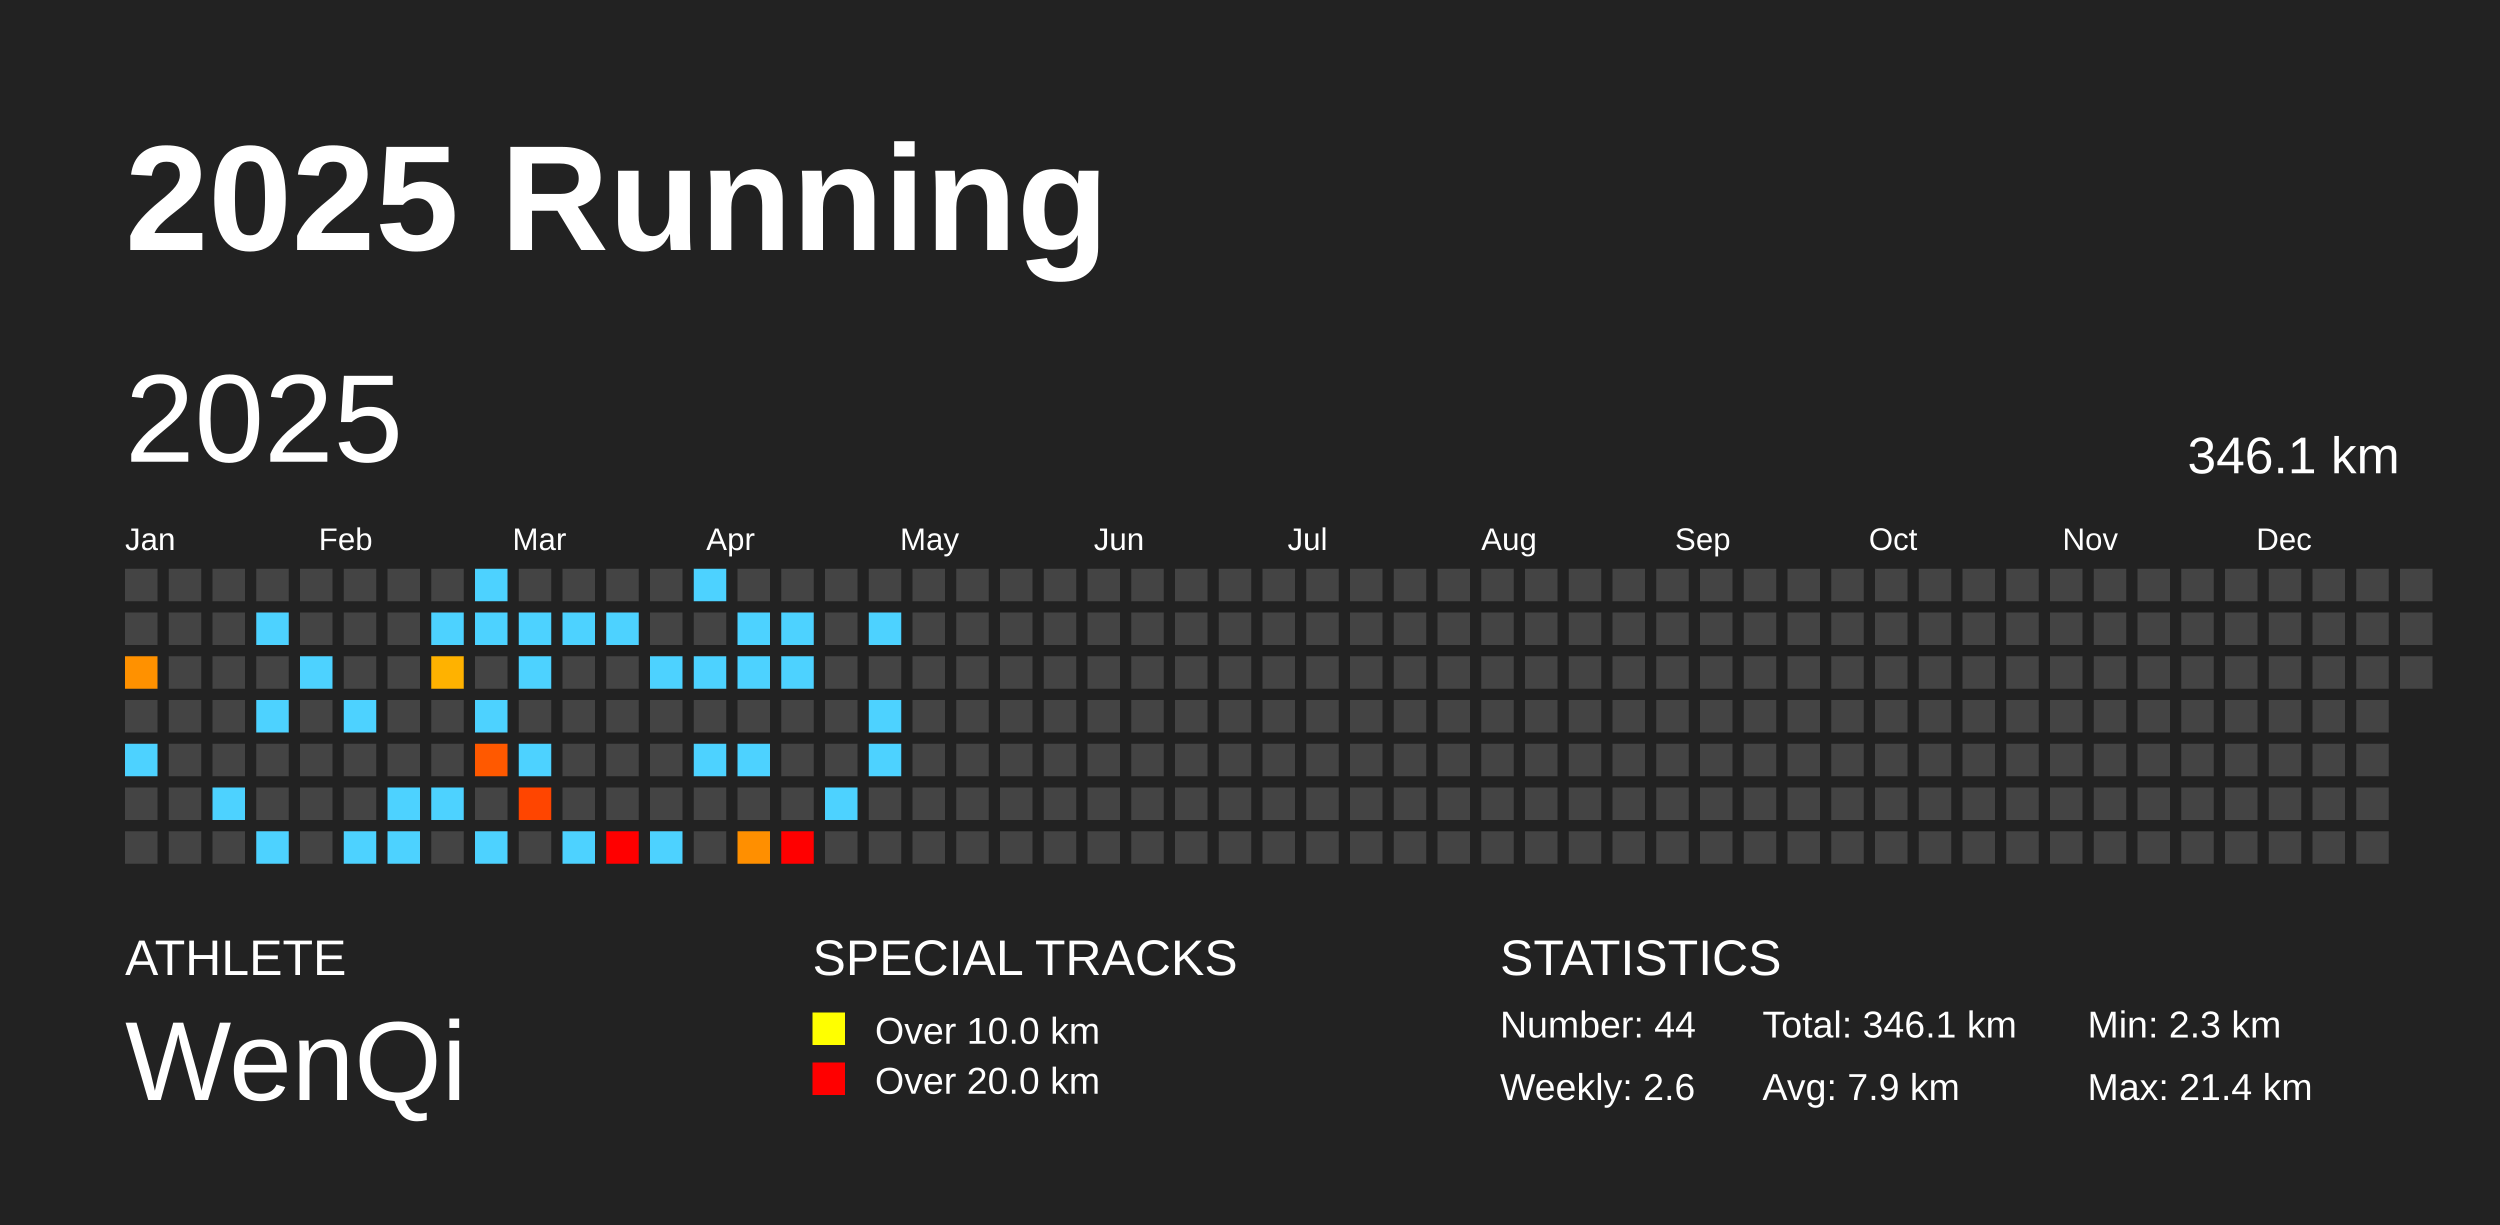
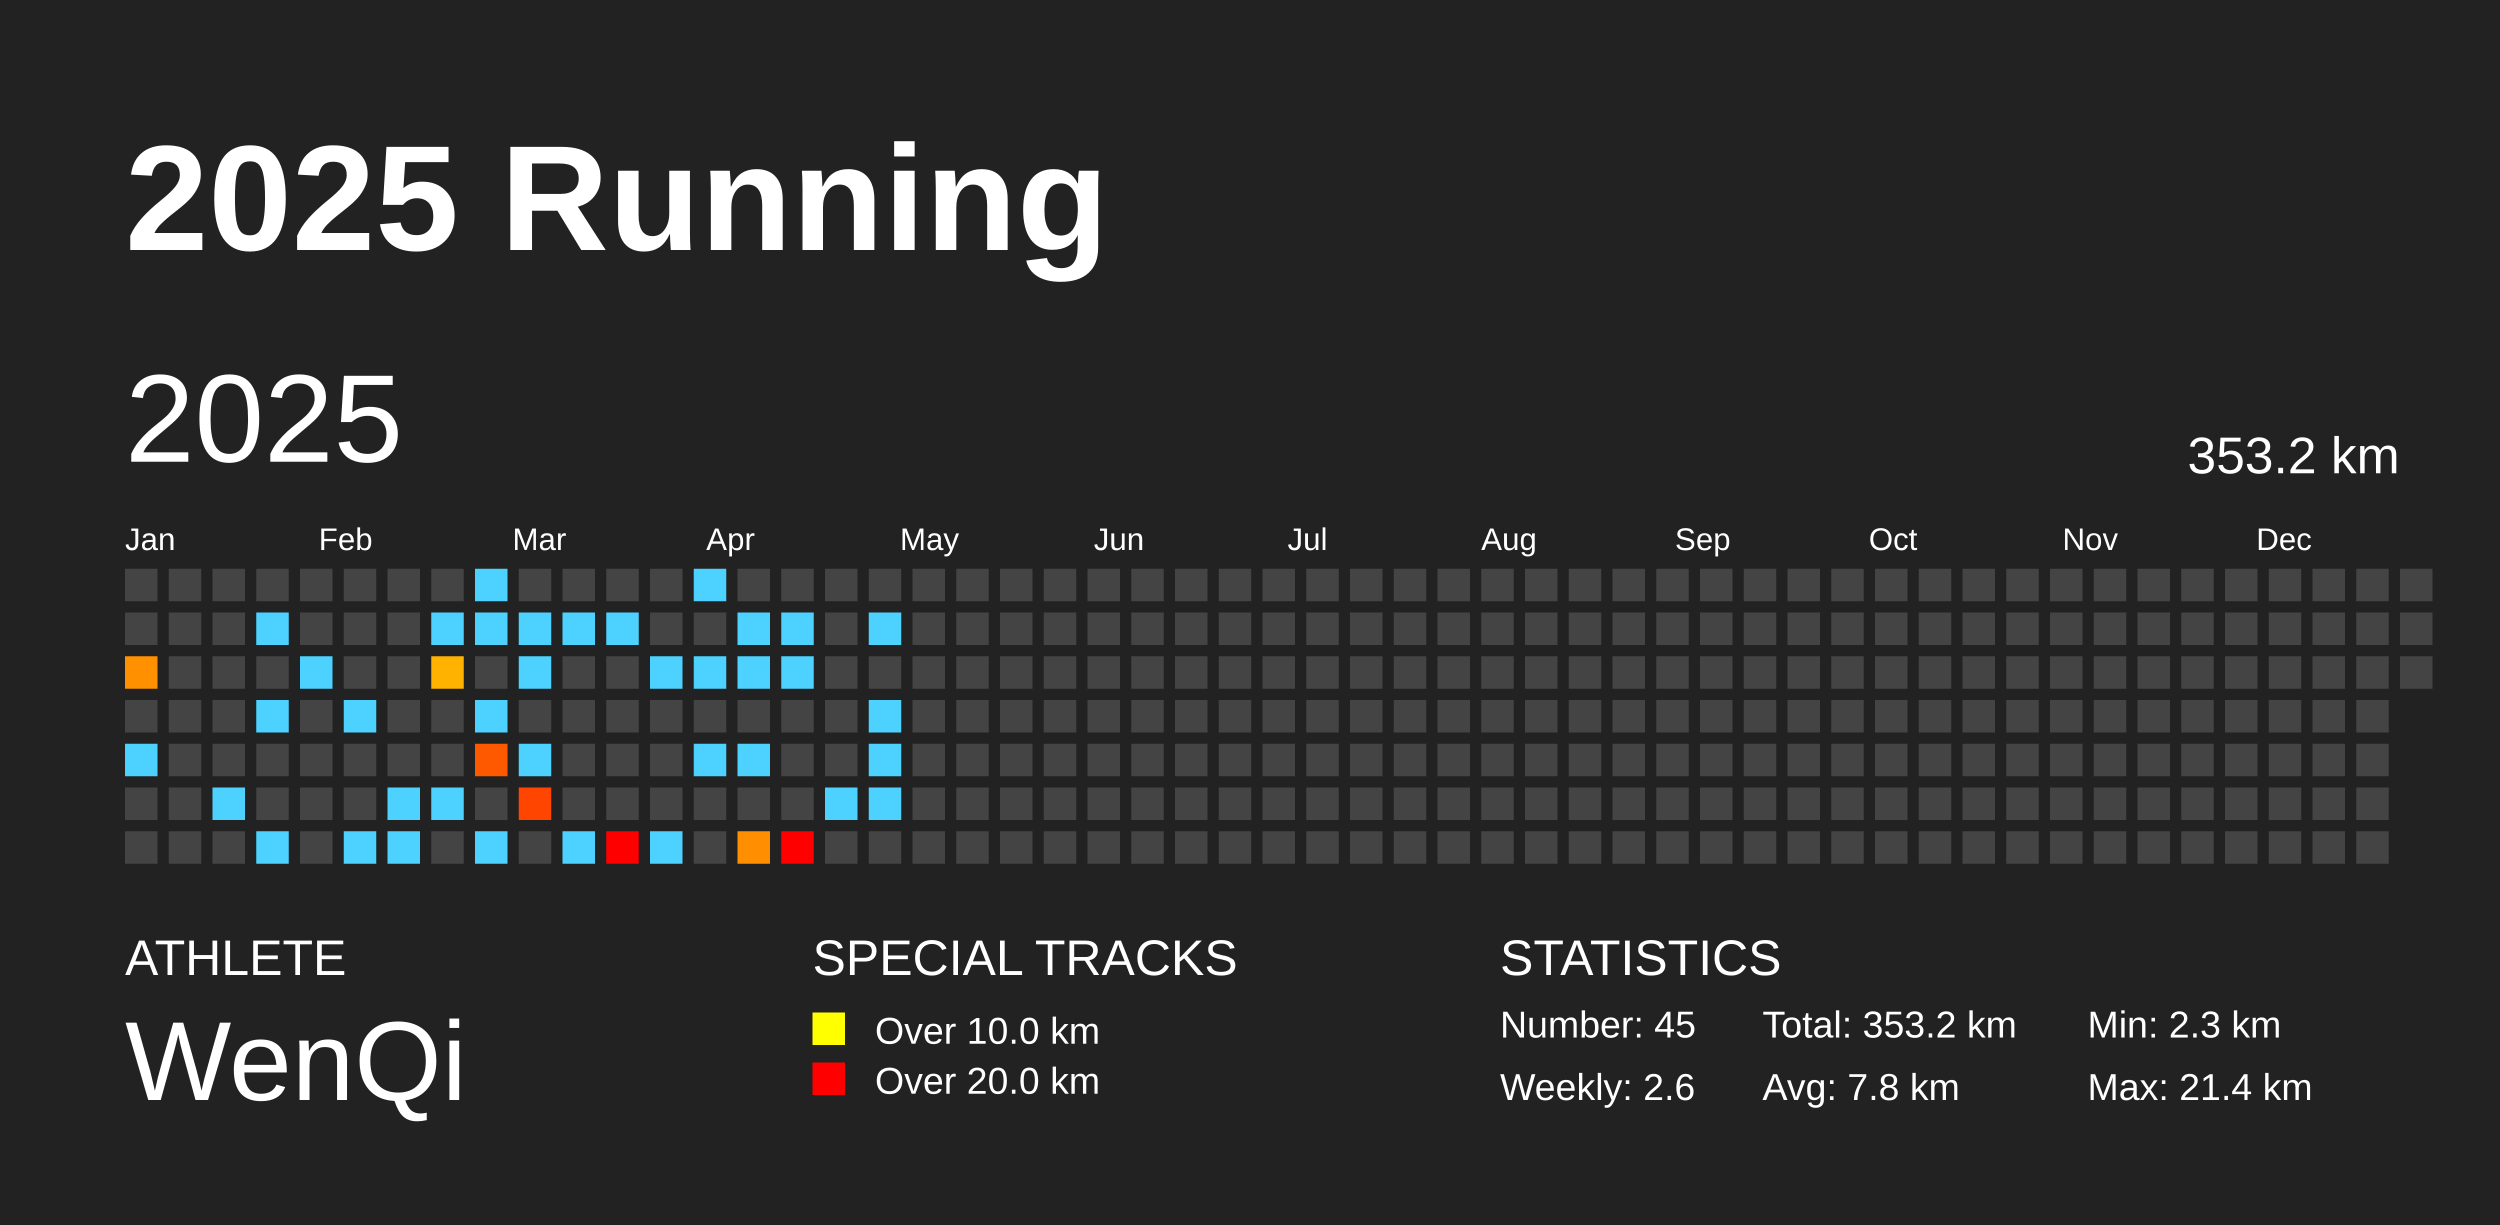
<svg xmlns="http://www.w3.org/2000/svg" baseProfile="full" height="98mm" version="1.1" viewBox="0,0,200,98" width="200mm">
  <defs />
  <rect fill="#222222" height="98" width="200" x="0" y="0" />
  <text fill="#FFFFFF" style="font-size:12px; font-family:Arial; font-weight:bold;" x="10" y="20">2025 Running</text>
  <text fill="#FFFFFF" style="font-size:4px; font-family:Arial" x="10" y="78">ATHLETE</text>
  <text fill="#FFFFFF" style="font-size:9px; font-family:Arial" x="10" y="88">WenQi</text>
  <text fill="#FFFFFF" style="font-size:4px; font-family:Arial" x="65" y="78">SPECIAL TRACKS</text>
  <rect fill="yellow" height="2.6" width="2.6" x="65" y="81" />
  <text fill="#FFFFFF" style="font-size:3px; font-family:Arial" x="70" y="83.5">Over 10.0 km</text>
  <rect fill="red" height="2.6" width="2.6" x="65" y="85" />
  <text fill="#FFFFFF" style="font-size:3px; font-family:Arial" x="70" y="87.5">Over 20.0 km</text>
  <text fill="#FFFFFF" style="font-size:4px; font-family:Arial" x="120" y="78">STATISTICS</text>
-   <text fill="#FFFFFF" style="font-size:3px; font-family:Arial" x="120" y="83">Number: 44</text>
+   <text fill="#FFFFFF" style="font-size:3px; font-family:Arial" x="120" y="83">Number: 45</text>
  <text fill="#FFFFFF" style="font-size:3px; font-family:Arial" x="120" y="88">Weekly: 2.6</text>
-   <text fill="#FFFFFF" style="font-size:3px; font-family:Arial" x="141" y="83">Total: 346.1 km</text>
-   <text fill="#FFFFFF" style="font-size:3px; font-family:Arial" x="141" y="88">Avg: 7.9 km</text>
+   <text fill="#FFFFFF" style="font-size:3px; font-family:Arial" x="141" y="83">Total: 353.2 km</text>
+   <text fill="#FFFFFF" style="font-size:3px; font-family:Arial" x="141" y="88">Avg: 7.8 km</text>
  <text fill="#FFFFFF" style="font-size:3px; font-family:Arial" x="167" y="83">Min: 2.3 km</text>
  <text fill="#FFFFFF" style="font-size:3px; font-family:Arial" x="167" y="88">Max: 21.4 km</text>
  <text dominant-baseline="hanging" fill="#FFFFFF" style="font-size:10.0px; font-family:Arial;" x="10" y="30">2025</text>
-   <text dominant-baseline="hanging" fill="#FFFFFF" style="font-size:4.125px; font-family:Arial;" x="175" y="35">346.1 km</text>
+   <text dominant-baseline="hanging" fill="#FFFFFF" style="font-size:4.125px; font-family:Arial;" x="175" y="35">353.2 km</text>
  <text fill="#FFFFFF" style="font-size:2.5px; font-family:Arial" x="10.0" y="44">Jan</text>
  <text fill="#FFFFFF" style="font-size:2.5px; font-family:Arial" x="25.5" y="44">Feb</text>
  <text fill="#FFFFFF" style="font-size:2.5px; font-family:Arial" x="41.0" y="44">Mar</text>
  <text fill="#FFFFFF" style="font-size:2.5px; font-family:Arial" x="56.5" y="44">Apr</text>
  <text fill="#FFFFFF" style="font-size:2.5px; font-family:Arial" x="72.0" y="44">May</text>
  <text fill="#FFFFFF" style="font-size:2.5px; font-family:Arial" x="87.5" y="44">Jun</text>
  <text fill="#FFFFFF" style="font-size:2.5px; font-family:Arial" x="103.0" y="44">Jul</text>
  <text fill="#FFFFFF" style="font-size:2.5px; font-family:Arial" x="118.5" y="44">Aug</text>
  <text fill="#FFFFFF" style="font-size:2.5px; font-family:Arial" x="134.0" y="44">Sep</text>
  <text fill="#FFFFFF" style="font-size:2.5px; font-family:Arial" x="149.5" y="44">Oct</text>
  <text fill="#FFFFFF" style="font-size:2.5px; font-family:Arial" x="165.0" y="44">Nov</text>
  <text fill="#FFFFFF" style="font-size:2.5px; font-family:Arial" x="180.5" y="44">Dec</text>
  <rect fill="#444444" height="2.6" width="2.6" x="10.0" y="45.5" />
  <rect fill="#444444" height="2.6" width="2.6" x="10.0" y="49.0" />
  <rect fill="#ff9100" height="2.6" width="2.6" x="10.0" y="52.5" />
  <rect fill="#444444" height="2.6" width="2.6" x="10.0" y="56.0" />
  <rect fill="#4dd2ff" height="2.6" width="2.6" x="10.0" y="59.5" />
  <rect fill="#444444" height="2.6" width="2.6" x="10.0" y="63.0" />
  <rect fill="#444444" height="2.6" width="2.6" x="10.0" y="66.5" />
  <rect fill="#444444" height="2.6" width="2.6" x="13.5" y="45.5" />
  <rect fill="#444444" height="2.6" width="2.6" x="13.5" y="49.0" />
  <rect fill="#444444" height="2.6" width="2.6" x="13.5" y="52.5" />
  <rect fill="#444444" height="2.6" width="2.6" x="13.5" y="56.0" />
  <rect fill="#444444" height="2.6" width="2.6" x="13.5" y="59.5" />
  <rect fill="#444444" height="2.6" width="2.6" x="13.5" y="63.0" />
  <rect fill="#444444" height="2.6" width="2.6" x="13.5" y="66.5" />
  <rect fill="#444444" height="2.6" width="2.6" x="17.0" y="45.5" />
  <rect fill="#444444" height="2.6" width="2.6" x="17.0" y="49.0" />
  <rect fill="#444444" height="2.6" width="2.6" x="17.0" y="52.5" />
  <rect fill="#444444" height="2.6" width="2.6" x="17.0" y="56.0" />
  <rect fill="#444444" height="2.6" width="2.6" x="17.0" y="59.5" />
  <rect fill="#4dd2ff" height="2.6" width="2.6" x="17.0" y="63.0" />
  <rect fill="#444444" height="2.6" width="2.6" x="17.0" y="66.5" />
  <rect fill="#444444" height="2.6" width="2.6" x="20.5" y="45.5" />
  <rect fill="#4dd2ff" height="2.6" width="2.6" x="20.5" y="49.0" />
  <rect fill="#444444" height="2.6" width="2.6" x="20.5" y="52.5" />
  <rect fill="#4dd2ff" height="2.6" width="2.6" x="20.5" y="56.0" />
  <rect fill="#444444" height="2.6" width="2.6" x="20.5" y="59.5" />
  <rect fill="#444444" height="2.6" width="2.6" x="20.5" y="63.0" />
  <rect fill="#4dd2ff" height="2.6" width="2.6" x="20.5" y="66.5" />
  <rect fill="#444444" height="2.6" width="2.6" x="24.0" y="45.5" />
  <rect fill="#444444" height="2.6" width="2.6" x="24.0" y="49.0" />
  <rect fill="#4dd2ff" height="2.6" width="2.6" x="24.0" y="52.5" />
  <rect fill="#444444" height="2.6" width="2.6" x="24.0" y="56.0" />
  <rect fill="#444444" height="2.6" width="2.6" x="24.0" y="59.5" />
  <rect fill="#444444" height="2.6" width="2.6" x="24.0" y="63.0" />
  <rect fill="#444444" height="2.6" width="2.6" x="24.0" y="66.5" />
  <rect fill="#444444" height="2.6" width="2.6" x="27.5" y="45.5" />
  <rect fill="#444444" height="2.6" width="2.6" x="27.5" y="49.0" />
  <rect fill="#444444" height="2.6" width="2.6" x="27.5" y="52.5" />
  <rect fill="#4dd2ff" height="2.6" width="2.6" x="27.5" y="56.0" />
  <rect fill="#444444" height="2.6" width="2.6" x="27.5" y="59.5" />
  <rect fill="#444444" height="2.6" width="2.6" x="27.5" y="63.0" />
  <rect fill="#4dd2ff" height="2.6" width="2.6" x="27.5" y="66.5" />
  <rect fill="#444444" height="2.6" width="2.6" x="31.0" y="45.5" />
  <rect fill="#444444" height="2.6" width="2.6" x="31.0" y="49.0" />
  <rect fill="#444444" height="2.6" width="2.6" x="31.0" y="52.5" />
  <rect fill="#444444" height="2.6" width="2.6" x="31.0" y="56.0" />
  <rect fill="#444444" height="2.6" width="2.6" x="31.0" y="59.5" />
  <rect fill="#4dd2ff" height="2.6" width="2.6" x="31.0" y="63.0" />
  <rect fill="#4dd2ff" height="2.6" width="2.6" x="31.0" y="66.5" />
  <rect fill="#444444" height="2.6" width="2.6" x="34.5" y="45.5" />
  <rect fill="#4dd2ff" height="2.6" width="2.6" x="34.5" y="49.0" />
  <rect fill="#ffb200" height="2.6" width="2.6" x="34.5" y="52.5" />
  <rect fill="#444444" height="2.6" width="2.6" x="34.5" y="56.0" />
  <rect fill="#444444" height="2.6" width="2.6" x="34.5" y="59.5" />
  <rect fill="#4dd2ff" height="2.6" width="2.6" x="34.5" y="63.0" />
  <rect fill="#444444" height="2.6" width="2.6" x="34.5" y="66.5" />
  <rect fill="#4dd2ff" height="2.6" width="2.6" x="38.0" y="45.5" />
  <rect fill="#4dd2ff" height="2.6" width="2.6" x="38.0" y="49.0" />
  <rect fill="#444444" height="2.6" width="2.6" x="38.0" y="52.5" />
  <rect fill="#4dd2ff" height="2.6" width="2.6" x="38.0" y="56.0" />
  <rect fill="#ff5900" height="2.6" width="2.6" x="38.0" y="59.5" />
  <rect fill="#444444" height="2.6" width="2.6" x="38.0" y="63.0" />
  <rect fill="#4dd2ff" height="2.6" width="2.6" x="38.0" y="66.5" />
  <rect fill="#444444" height="2.6" width="2.6" x="41.5" y="45.5" />
  <rect fill="#4dd2ff" height="2.6" width="2.6" x="41.5" y="49.0" />
  <rect fill="#4dd2ff" height="2.6" width="2.6" x="41.5" y="52.5" />
  <rect fill="#444444" height="2.6" width="2.6" x="41.5" y="56.0" />
  <rect fill="#4dd2ff" height="2.6" width="2.6" x="41.5" y="59.5" />
  <rect fill="#ff4500" height="2.6" width="2.6" x="41.5" y="63.0" />
  <rect fill="#444444" height="2.6" width="2.6" x="41.5" y="66.5" />
  <rect fill="#444444" height="2.6" width="2.6" x="45.0" y="45.5" />
  <rect fill="#4dd2ff" height="2.6" width="2.6" x="45.0" y="49.0" />
  <rect fill="#444444" height="2.6" width="2.6" x="45.0" y="52.5" />
  <rect fill="#444444" height="2.6" width="2.6" x="45.0" y="56.0" />
  <rect fill="#444444" height="2.6" width="2.6" x="45.0" y="59.5" />
  <rect fill="#444444" height="2.6" width="2.6" x="45.0" y="63.0" />
  <rect fill="#4dd2ff" height="2.6" width="2.6" x="45.0" y="66.5" />
  <rect fill="#444444" height="2.6" width="2.6" x="48.5" y="45.5" />
  <rect fill="#4dd2ff" height="2.6" width="2.6" x="48.5" y="49.0" />
  <rect fill="#444444" height="2.6" width="2.6" x="48.5" y="52.5" />
  <rect fill="#444444" height="2.6" width="2.6" x="48.5" y="56.0" />
  <rect fill="#444444" height="2.6" width="2.6" x="48.5" y="59.5" />
  <rect fill="#444444" height="2.6" width="2.6" x="48.5" y="63.0" />
  <rect fill="red" height="2.6" width="2.6" x="48.5" y="66.5" />
  <rect fill="#444444" height="2.6" width="2.6" x="52.0" y="45.5" />
  <rect fill="#444444" height="2.6" width="2.6" x="52.0" y="49.0" />
  <rect fill="#4dd2ff" height="2.6" width="2.6" x="52.0" y="52.5" />
  <rect fill="#444444" height="2.6" width="2.6" x="52.0" y="56.0" />
  <rect fill="#444444" height="2.6" width="2.6" x="52.0" y="59.5" />
  <rect fill="#444444" height="2.6" width="2.6" x="52.0" y="63.0" />
  <rect fill="#4dd2ff" height="2.6" width="2.6" x="52.0" y="66.5" />
  <rect fill="#4dd2ff" height="2.6" width="2.6" x="55.5" y="45.5" />
  <rect fill="#444444" height="2.6" width="2.6" x="55.5" y="49.0" />
  <rect fill="#4dd2ff" height="2.6" width="2.6" x="55.5" y="52.5" />
  <rect fill="#444444" height="2.6" width="2.6" x="55.5" y="56.0" />
  <rect fill="#4dd2ff" height="2.6" width="2.6" x="55.5" y="59.5" />
  <rect fill="#444444" height="2.6" width="2.6" x="55.5" y="63.0" />
  <rect fill="#444444" height="2.6" width="2.6" x="55.5" y="66.5" />
  <rect fill="#444444" height="2.6" width="2.6" x="59.0" y="45.5" />
  <rect fill="#4dd2ff" height="2.6" width="2.6" x="59.0" y="49.0" />
  <rect fill="#4dd2ff" height="2.6" width="2.6" x="59.0" y="52.5" />
  <rect fill="#444444" height="2.6" width="2.6" x="59.0" y="56.0" />
  <rect fill="#4dd2ff" height="2.6" width="2.6" x="59.0" y="59.5" />
  <rect fill="#444444" height="2.6" width="2.6" x="59.0" y="63.0" />
  <rect fill="#ff8f00" height="2.6" width="2.6" x="59.0" y="66.5" />
  <rect fill="#444444" height="2.6" width="2.6" x="62.5" y="45.5" />
  <rect fill="#4dd2ff" height="2.6" width="2.6" x="62.5" y="49.0" />
  <rect fill="#4dd2ff" height="2.6" width="2.6" x="62.5" y="52.5" />
  <rect fill="#444444" height="2.6" width="2.6" x="62.5" y="56.0" />
  <rect fill="#444444" height="2.6" width="2.6" x="62.5" y="59.5" />
  <rect fill="#444444" height="2.6" width="2.6" x="62.5" y="63.0" />
  <rect fill="red" height="2.6" width="2.6" x="62.5" y="66.5" />
  <rect fill="#444444" height="2.6" width="2.6" x="66.0" y="45.5" />
  <rect fill="#444444" height="2.6" width="2.6" x="66.0" y="49.0" />
  <rect fill="#444444" height="2.6" width="2.6" x="66.0" y="52.5" />
  <rect fill="#444444" height="2.6" width="2.6" x="66.0" y="56.0" />
  <rect fill="#444444" height="2.6" width="2.6" x="66.0" y="59.5" />
  <rect fill="#4dd2ff" height="2.6" width="2.6" x="66.0" y="63.0" />
  <rect fill="#444444" height="2.6" width="2.6" x="66.0" y="66.5" />
  <rect fill="#444444" height="2.6" width="2.6" x="69.5" y="45.5" />
  <rect fill="#4dd2ff" height="2.6" width="2.6" x="69.5" y="49.0" />
  <rect fill="#444444" height="2.6" width="2.6" x="69.5" y="52.5" />
  <rect fill="#4dd2ff" height="2.6" width="2.6" x="69.5" y="56.0" />
  <rect fill="#4dd2ff" height="2.6" width="2.6" x="69.5" y="59.5" />
-   <rect fill="#444444" height="2.6" width="2.6" x="69.5" y="63.0" />
+   <rect fill="#4dd2ff" height="2.6" width="2.6" x="69.5" y="63.0" />
  <rect fill="#444444" height="2.6" width="2.6" x="69.5" y="66.5" />
  <rect fill="#444444" height="2.6" width="2.6" x="73.0" y="45.5" />
  <rect fill="#444444" height="2.6" width="2.6" x="73.0" y="49.0" />
  <rect fill="#444444" height="2.6" width="2.6" x="73.0" y="52.5" />
  <rect fill="#444444" height="2.6" width="2.6" x="73.0" y="56.0" />
  <rect fill="#444444" height="2.6" width="2.6" x="73.0" y="59.5" />
  <rect fill="#444444" height="2.6" width="2.6" x="73.0" y="63.0" />
  <rect fill="#444444" height="2.6" width="2.6" x="73.0" y="66.5" />
  <rect fill="#444444" height="2.6" width="2.6" x="76.5" y="45.5" />
  <rect fill="#444444" height="2.6" width="2.6" x="76.5" y="49.0" />
  <rect fill="#444444" height="2.6" width="2.6" x="76.5" y="52.5" />
  <rect fill="#444444" height="2.6" width="2.6" x="76.5" y="56.0" />
  <rect fill="#444444" height="2.6" width="2.6" x="76.5" y="59.5" />
  <rect fill="#444444" height="2.6" width="2.6" x="76.5" y="63.0" />
  <rect fill="#444444" height="2.6" width="2.6" x="76.5" y="66.5" />
  <rect fill="#444444" height="2.6" width="2.6" x="80.0" y="45.5" />
  <rect fill="#444444" height="2.6" width="2.6" x="80.0" y="49.0" />
  <rect fill="#444444" height="2.6" width="2.6" x="80.0" y="52.5" />
  <rect fill="#444444" height="2.6" width="2.6" x="80.0" y="56.0" />
  <rect fill="#444444" height="2.6" width="2.6" x="80.0" y="59.5" />
  <rect fill="#444444" height="2.6" width="2.6" x="80.0" y="63.0" />
  <rect fill="#444444" height="2.6" width="2.6" x="80.0" y="66.5" />
  <rect fill="#444444" height="2.6" width="2.6" x="83.5" y="45.5" />
  <rect fill="#444444" height="2.6" width="2.6" x="83.5" y="49.0" />
  <rect fill="#444444" height="2.6" width="2.6" x="83.5" y="52.5" />
  <rect fill="#444444" height="2.6" width="2.6" x="83.5" y="56.0" />
  <rect fill="#444444" height="2.6" width="2.6" x="83.5" y="59.5" />
  <rect fill="#444444" height="2.6" width="2.6" x="83.5" y="63.0" />
  <rect fill="#444444" height="2.6" width="2.6" x="83.5" y="66.5" />
  <rect fill="#444444" height="2.6" width="2.6" x="87.0" y="45.5" />
  <rect fill="#444444" height="2.6" width="2.6" x="87.0" y="49.0" />
  <rect fill="#444444" height="2.6" width="2.6" x="87.0" y="52.5" />
  <rect fill="#444444" height="2.6" width="2.6" x="87.0" y="56.0" />
  <rect fill="#444444" height="2.6" width="2.6" x="87.0" y="59.5" />
  <rect fill="#444444" height="2.6" width="2.6" x="87.0" y="63.0" />
  <rect fill="#444444" height="2.6" width="2.6" x="87.0" y="66.5" />
  <rect fill="#444444" height="2.6" width="2.6" x="90.5" y="45.5" />
  <rect fill="#444444" height="2.6" width="2.6" x="90.5" y="49.0" />
  <rect fill="#444444" height="2.6" width="2.6" x="90.5" y="52.5" />
  <rect fill="#444444" height="2.6" width="2.6" x="90.5" y="56.0" />
  <rect fill="#444444" height="2.6" width="2.6" x="90.5" y="59.5" />
  <rect fill="#444444" height="2.6" width="2.6" x="90.5" y="63.0" />
  <rect fill="#444444" height="2.6" width="2.6" x="90.5" y="66.5" />
  <rect fill="#444444" height="2.6" width="2.6" x="94.0" y="45.5" />
  <rect fill="#444444" height="2.6" width="2.6" x="94.0" y="49.0" />
  <rect fill="#444444" height="2.6" width="2.6" x="94.0" y="52.5" />
  <rect fill="#444444" height="2.6" width="2.6" x="94.0" y="56.0" />
  <rect fill="#444444" height="2.6" width="2.6" x="94.0" y="59.5" />
  <rect fill="#444444" height="2.6" width="2.6" x="94.0" y="63.0" />
  <rect fill="#444444" height="2.6" width="2.6" x="94.0" y="66.5" />
  <rect fill="#444444" height="2.6" width="2.6" x="97.5" y="45.5" />
  <rect fill="#444444" height="2.6" width="2.6" x="97.5" y="49.0" />
  <rect fill="#444444" height="2.6" width="2.6" x="97.5" y="52.5" />
  <rect fill="#444444" height="2.6" width="2.6" x="97.5" y="56.0" />
  <rect fill="#444444" height="2.6" width="2.6" x="97.5" y="59.5" />
  <rect fill="#444444" height="2.6" width="2.6" x="97.5" y="63.0" />
  <rect fill="#444444" height="2.6" width="2.6" x="97.5" y="66.5" />
  <rect fill="#444444" height="2.6" width="2.6" x="101.0" y="45.5" />
  <rect fill="#444444" height="2.6" width="2.6" x="101.0" y="49.0" />
  <rect fill="#444444" height="2.6" width="2.6" x="101.0" y="52.5" />
  <rect fill="#444444" height="2.6" width="2.6" x="101.0" y="56.0" />
  <rect fill="#444444" height="2.6" width="2.6" x="101.0" y="59.5" />
  <rect fill="#444444" height="2.6" width="2.6" x="101.0" y="63.0" />
  <rect fill="#444444" height="2.6" width="2.6" x="101.0" y="66.5" />
  <rect fill="#444444" height="2.6" width="2.6" x="104.5" y="45.5" />
  <rect fill="#444444" height="2.6" width="2.6" x="104.5" y="49.0" />
  <rect fill="#444444" height="2.6" width="2.6" x="104.5" y="52.5" />
  <rect fill="#444444" height="2.6" width="2.6" x="104.5" y="56.0" />
  <rect fill="#444444" height="2.6" width="2.6" x="104.5" y="59.5" />
  <rect fill="#444444" height="2.6" width="2.6" x="104.5" y="63.0" />
  <rect fill="#444444" height="2.6" width="2.6" x="104.5" y="66.5" />
  <rect fill="#444444" height="2.6" width="2.6" x="108.0" y="45.5" />
  <rect fill="#444444" height="2.6" width="2.6" x="108.0" y="49.0" />
  <rect fill="#444444" height="2.6" width="2.6" x="108.0" y="52.5" />
  <rect fill="#444444" height="2.6" width="2.6" x="108.0" y="56.0" />
  <rect fill="#444444" height="2.6" width="2.6" x="108.0" y="59.5" />
  <rect fill="#444444" height="2.6" width="2.6" x="108.0" y="63.0" />
  <rect fill="#444444" height="2.6" width="2.6" x="108.0" y="66.5" />
  <rect fill="#444444" height="2.6" width="2.6" x="111.5" y="45.5" />
  <rect fill="#444444" height="2.6" width="2.6" x="111.5" y="49.0" />
  <rect fill="#444444" height="2.6" width="2.6" x="111.5" y="52.5" />
  <rect fill="#444444" height="2.6" width="2.6" x="111.5" y="56.0" />
  <rect fill="#444444" height="2.6" width="2.6" x="111.5" y="59.5" />
  <rect fill="#444444" height="2.6" width="2.6" x="111.5" y="63.0" />
  <rect fill="#444444" height="2.6" width="2.6" x="111.5" y="66.5" />
  <rect fill="#444444" height="2.6" width="2.6" x="115.0" y="45.5" />
  <rect fill="#444444" height="2.6" width="2.6" x="115.0" y="49.0" />
  <rect fill="#444444" height="2.6" width="2.6" x="115.0" y="52.5" />
  <rect fill="#444444" height="2.6" width="2.6" x="115.0" y="56.0" />
  <rect fill="#444444" height="2.6" width="2.6" x="115.0" y="59.5" />
  <rect fill="#444444" height="2.6" width="2.6" x="115.0" y="63.0" />
  <rect fill="#444444" height="2.6" width="2.6" x="115.0" y="66.5" />
  <rect fill="#444444" height="2.6" width="2.6" x="118.5" y="45.5" />
  <rect fill="#444444" height="2.6" width="2.6" x="118.5" y="49.0" />
  <rect fill="#444444" height="2.6" width="2.6" x="118.5" y="52.5" />
  <rect fill="#444444" height="2.6" width="2.6" x="118.5" y="56.0" />
  <rect fill="#444444" height="2.6" width="2.6" x="118.5" y="59.5" />
  <rect fill="#444444" height="2.6" width="2.6" x="118.5" y="63.0" />
  <rect fill="#444444" height="2.6" width="2.6" x="118.5" y="66.5" />
  <rect fill="#444444" height="2.6" width="2.6" x="122.0" y="45.5" />
  <rect fill="#444444" height="2.6" width="2.6" x="122.0" y="49.0" />
  <rect fill="#444444" height="2.6" width="2.6" x="122.0" y="52.5" />
  <rect fill="#444444" height="2.6" width="2.6" x="122.0" y="56.0" />
  <rect fill="#444444" height="2.6" width="2.6" x="122.0" y="59.5" />
  <rect fill="#444444" height="2.6" width="2.6" x="122.0" y="63.0" />
  <rect fill="#444444" height="2.6" width="2.6" x="122.0" y="66.5" />
  <rect fill="#444444" height="2.6" width="2.6" x="125.5" y="45.5" />
  <rect fill="#444444" height="2.6" width="2.6" x="125.5" y="49.0" />
  <rect fill="#444444" height="2.6" width="2.6" x="125.5" y="52.5" />
  <rect fill="#444444" height="2.6" width="2.6" x="125.5" y="56.0" />
  <rect fill="#444444" height="2.6" width="2.6" x="125.5" y="59.5" />
  <rect fill="#444444" height="2.6" width="2.6" x="125.5" y="63.0" />
  <rect fill="#444444" height="2.6" width="2.6" x="125.5" y="66.5" />
  <rect fill="#444444" height="2.6" width="2.6" x="129.0" y="45.5" />
  <rect fill="#444444" height="2.6" width="2.6" x="129.0" y="49.0" />
  <rect fill="#444444" height="2.6" width="2.6" x="129.0" y="52.5" />
  <rect fill="#444444" height="2.6" width="2.6" x="129.0" y="56.0" />
  <rect fill="#444444" height="2.6" width="2.6" x="129.0" y="59.5" />
  <rect fill="#444444" height="2.6" width="2.6" x="129.0" y="63.0" />
  <rect fill="#444444" height="2.6" width="2.6" x="129.0" y="66.5" />
  <rect fill="#444444" height="2.6" width="2.6" x="132.5" y="45.5" />
  <rect fill="#444444" height="2.6" width="2.6" x="132.5" y="49.0" />
  <rect fill="#444444" height="2.6" width="2.6" x="132.5" y="52.5" />
  <rect fill="#444444" height="2.6" width="2.6" x="132.5" y="56.0" />
  <rect fill="#444444" height="2.6" width="2.6" x="132.5" y="59.5" />
  <rect fill="#444444" height="2.6" width="2.6" x="132.5" y="63.0" />
  <rect fill="#444444" height="2.6" width="2.6" x="132.5" y="66.5" />
  <rect fill="#444444" height="2.6" width="2.6" x="136.0" y="45.5" />
  <rect fill="#444444" height="2.6" width="2.6" x="136.0" y="49.0" />
  <rect fill="#444444" height="2.6" width="2.6" x="136.0" y="52.5" />
  <rect fill="#444444" height="2.6" width="2.6" x="136.0" y="56.0" />
  <rect fill="#444444" height="2.6" width="2.6" x="136.0" y="59.5" />
  <rect fill="#444444" height="2.6" width="2.6" x="136.0" y="63.0" />
  <rect fill="#444444" height="2.6" width="2.6" x="136.0" y="66.5" />
  <rect fill="#444444" height="2.6" width="2.6" x="139.5" y="45.5" />
  <rect fill="#444444" height="2.6" width="2.6" x="139.5" y="49.0" />
  <rect fill="#444444" height="2.6" width="2.6" x="139.5" y="52.5" />
  <rect fill="#444444" height="2.6" width="2.6" x="139.5" y="56.0" />
  <rect fill="#444444" height="2.6" width="2.6" x="139.5" y="59.5" />
  <rect fill="#444444" height="2.6" width="2.6" x="139.5" y="63.0" />
  <rect fill="#444444" height="2.6" width="2.6" x="139.5" y="66.5" />
  <rect fill="#444444" height="2.6" width="2.6" x="143.0" y="45.5" />
  <rect fill="#444444" height="2.6" width="2.6" x="143.0" y="49.0" />
  <rect fill="#444444" height="2.6" width="2.6" x="143.0" y="52.5" />
  <rect fill="#444444" height="2.6" width="2.6" x="143.0" y="56.0" />
  <rect fill="#444444" height="2.6" width="2.6" x="143.0" y="59.5" />
  <rect fill="#444444" height="2.6" width="2.6" x="143.0" y="63.0" />
  <rect fill="#444444" height="2.6" width="2.6" x="143.0" y="66.5" />
  <rect fill="#444444" height="2.6" width="2.6" x="146.5" y="45.5" />
  <rect fill="#444444" height="2.6" width="2.6" x="146.5" y="49.0" />
  <rect fill="#444444" height="2.6" width="2.6" x="146.5" y="52.5" />
  <rect fill="#444444" height="2.6" width="2.6" x="146.5" y="56.0" />
  <rect fill="#444444" height="2.6" width="2.6" x="146.5" y="59.5" />
  <rect fill="#444444" height="2.6" width="2.6" x="146.5" y="63.0" />
  <rect fill="#444444" height="2.6" width="2.6" x="146.5" y="66.5" />
  <rect fill="#444444" height="2.6" width="2.6" x="150.0" y="45.5" />
  <rect fill="#444444" height="2.6" width="2.6" x="150.0" y="49.0" />
  <rect fill="#444444" height="2.6" width="2.6" x="150.0" y="52.5" />
  <rect fill="#444444" height="2.6" width="2.6" x="150.0" y="56.0" />
  <rect fill="#444444" height="2.6" width="2.6" x="150.0" y="59.5" />
  <rect fill="#444444" height="2.6" width="2.6" x="150.0" y="63.0" />
  <rect fill="#444444" height="2.6" width="2.6" x="150.0" y="66.5" />
  <rect fill="#444444" height="2.6" width="2.6" x="153.5" y="45.5" />
  <rect fill="#444444" height="2.6" width="2.6" x="153.5" y="49.0" />
  <rect fill="#444444" height="2.6" width="2.6" x="153.5" y="52.5" />
  <rect fill="#444444" height="2.6" width="2.6" x="153.5" y="56.0" />
  <rect fill="#444444" height="2.6" width="2.6" x="153.5" y="59.5" />
  <rect fill="#444444" height="2.6" width="2.6" x="153.5" y="63.0" />
  <rect fill="#444444" height="2.6" width="2.6" x="153.5" y="66.5" />
  <rect fill="#444444" height="2.6" width="2.6" x="157.0" y="45.5" />
  <rect fill="#444444" height="2.6" width="2.6" x="157.0" y="49.0" />
  <rect fill="#444444" height="2.6" width="2.6" x="157.0" y="52.5" />
  <rect fill="#444444" height="2.6" width="2.6" x="157.0" y="56.0" />
  <rect fill="#444444" height="2.6" width="2.6" x="157.0" y="59.5" />
  <rect fill="#444444" height="2.6" width="2.6" x="157.0" y="63.0" />
  <rect fill="#444444" height="2.6" width="2.6" x="157.0" y="66.5" />
  <rect fill="#444444" height="2.6" width="2.6" x="160.5" y="45.5" />
  <rect fill="#444444" height="2.6" width="2.6" x="160.5" y="49.0" />
  <rect fill="#444444" height="2.6" width="2.6" x="160.5" y="52.5" />
  <rect fill="#444444" height="2.6" width="2.6" x="160.5" y="56.0" />
  <rect fill="#444444" height="2.6" width="2.6" x="160.5" y="59.5" />
  <rect fill="#444444" height="2.6" width="2.6" x="160.5" y="63.0" />
  <rect fill="#444444" height="2.6" width="2.6" x="160.5" y="66.5" />
  <rect fill="#444444" height="2.6" width="2.6" x="164.0" y="45.5" />
  <rect fill="#444444" height="2.6" width="2.6" x="164.0" y="49.0" />
  <rect fill="#444444" height="2.6" width="2.6" x="164.0" y="52.5" />
  <rect fill="#444444" height="2.6" width="2.6" x="164.0" y="56.0" />
  <rect fill="#444444" height="2.6" width="2.6" x="164.0" y="59.5" />
  <rect fill="#444444" height="2.6" width="2.6" x="164.0" y="63.0" />
  <rect fill="#444444" height="2.6" width="2.6" x="164.0" y="66.5" />
  <rect fill="#444444" height="2.6" width="2.6" x="167.5" y="45.5" />
  <rect fill="#444444" height="2.6" width="2.6" x="167.5" y="49.0" />
  <rect fill="#444444" height="2.6" width="2.6" x="167.5" y="52.5" />
  <rect fill="#444444" height="2.6" width="2.6" x="167.5" y="56.0" />
  <rect fill="#444444" height="2.6" width="2.6" x="167.5" y="59.5" />
  <rect fill="#444444" height="2.6" width="2.6" x="167.5" y="63.0" />
  <rect fill="#444444" height="2.6" width="2.6" x="167.5" y="66.5" />
  <rect fill="#444444" height="2.6" width="2.6" x="171.0" y="45.5" />
  <rect fill="#444444" height="2.6" width="2.6" x="171.0" y="49.0" />
  <rect fill="#444444" height="2.6" width="2.6" x="171.0" y="52.5" />
  <rect fill="#444444" height="2.6" width="2.6" x="171.0" y="56.0" />
  <rect fill="#444444" height="2.6" width="2.6" x="171.0" y="59.5" />
  <rect fill="#444444" height="2.6" width="2.6" x="171.0" y="63.0" />
  <rect fill="#444444" height="2.6" width="2.6" x="171.0" y="66.5" />
  <rect fill="#444444" height="2.6" width="2.6" x="174.5" y="45.5" />
  <rect fill="#444444" height="2.6" width="2.6" x="174.5" y="49.0" />
  <rect fill="#444444" height="2.6" width="2.6" x="174.5" y="52.5" />
  <rect fill="#444444" height="2.6" width="2.6" x="174.5" y="56.0" />
  <rect fill="#444444" height="2.6" width="2.6" x="174.5" y="59.5" />
  <rect fill="#444444" height="2.6" width="2.6" x="174.5" y="63.0" />
  <rect fill="#444444" height="2.6" width="2.6" x="174.5" y="66.5" />
  <rect fill="#444444" height="2.6" width="2.6" x="178.0" y="45.5" />
  <rect fill="#444444" height="2.6" width="2.6" x="178.0" y="49.0" />
  <rect fill="#444444" height="2.6" width="2.6" x="178.0" y="52.5" />
  <rect fill="#444444" height="2.6" width="2.6" x="178.0" y="56.0" />
  <rect fill="#444444" height="2.6" width="2.6" x="178.0" y="59.5" />
  <rect fill="#444444" height="2.6" width="2.6" x="178.0" y="63.0" />
  <rect fill="#444444" height="2.6" width="2.6" x="178.0" y="66.5" />
  <rect fill="#444444" height="2.6" width="2.6" x="181.5" y="45.5" />
  <rect fill="#444444" height="2.6" width="2.6" x="181.5" y="49.0" />
  <rect fill="#444444" height="2.6" width="2.6" x="181.5" y="52.5" />
  <rect fill="#444444" height="2.6" width="2.6" x="181.5" y="56.0" />
  <rect fill="#444444" height="2.6" width="2.6" x="181.5" y="59.5" />
  <rect fill="#444444" height="2.6" width="2.6" x="181.5" y="63.0" />
  <rect fill="#444444" height="2.6" width="2.6" x="181.5" y="66.5" />
  <rect fill="#444444" height="2.6" width="2.6" x="185.0" y="45.5" />
  <rect fill="#444444" height="2.6" width="2.6" x="185.0" y="49.0" />
  <rect fill="#444444" height="2.6" width="2.6" x="185.0" y="52.5" />
  <rect fill="#444444" height="2.6" width="2.6" x="185.0" y="56.0" />
  <rect fill="#444444" height="2.6" width="2.6" x="185.0" y="59.5" />
  <rect fill="#444444" height="2.6" width="2.6" x="185.0" y="63.0" />
  <rect fill="#444444" height="2.6" width="2.6" x="185.0" y="66.5" />
  <rect fill="#444444" height="2.6" width="2.6" x="188.5" y="45.5" />
  <rect fill="#444444" height="2.6" width="2.6" x="188.5" y="49.0" />
  <rect fill="#444444" height="2.6" width="2.6" x="188.5" y="52.5" />
  <rect fill="#444444" height="2.6" width="2.6" x="188.5" y="56.0" />
  <rect fill="#444444" height="2.6" width="2.6" x="188.5" y="59.5" />
  <rect fill="#444444" height="2.6" width="2.6" x="188.5" y="63.0" />
  <rect fill="#444444" height="2.6" width="2.6" x="188.5" y="66.5" />
  <rect fill="#444444" height="2.6" width="2.6" x="192.0" y="45.5" />
  <rect fill="#444444" height="2.6" width="2.6" x="192.0" y="49.0" />
  <rect fill="#444444" height="2.6" width="2.6" x="192.0" y="52.5" />
</svg>
